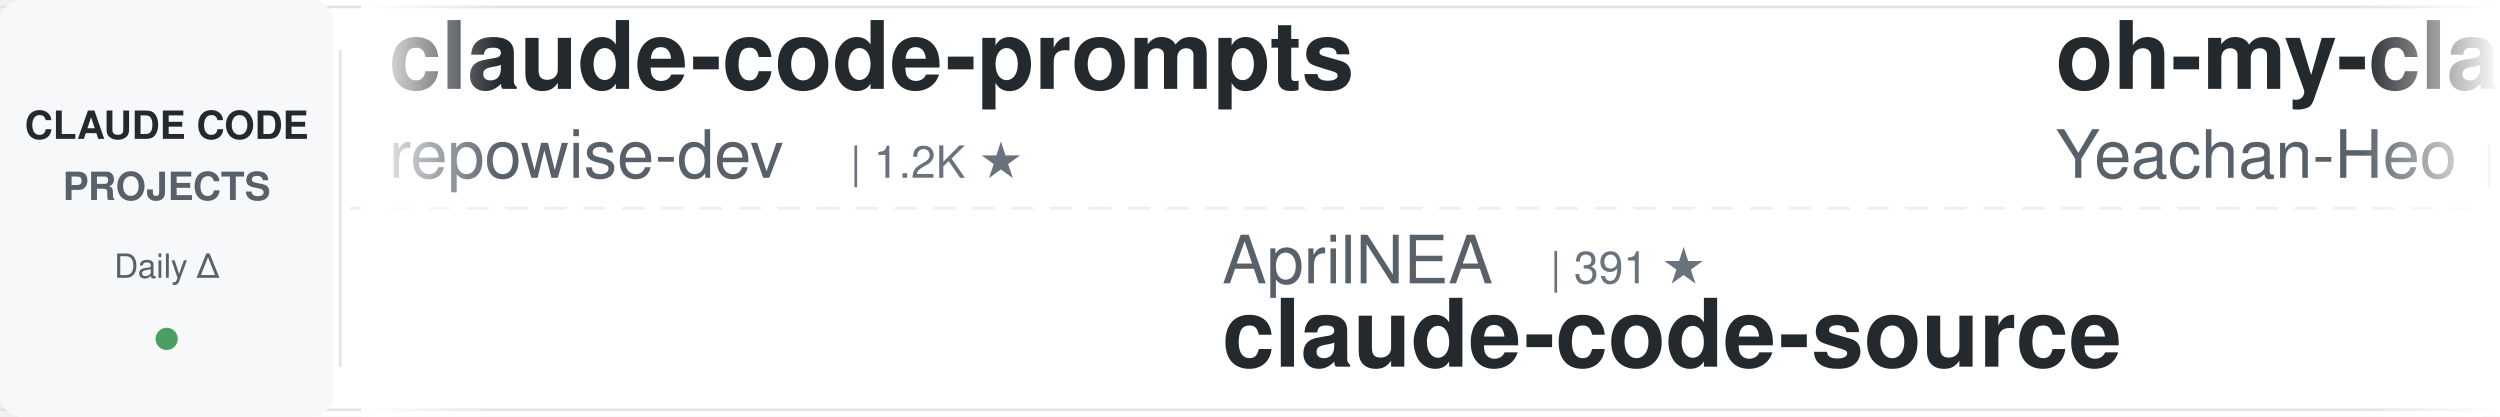
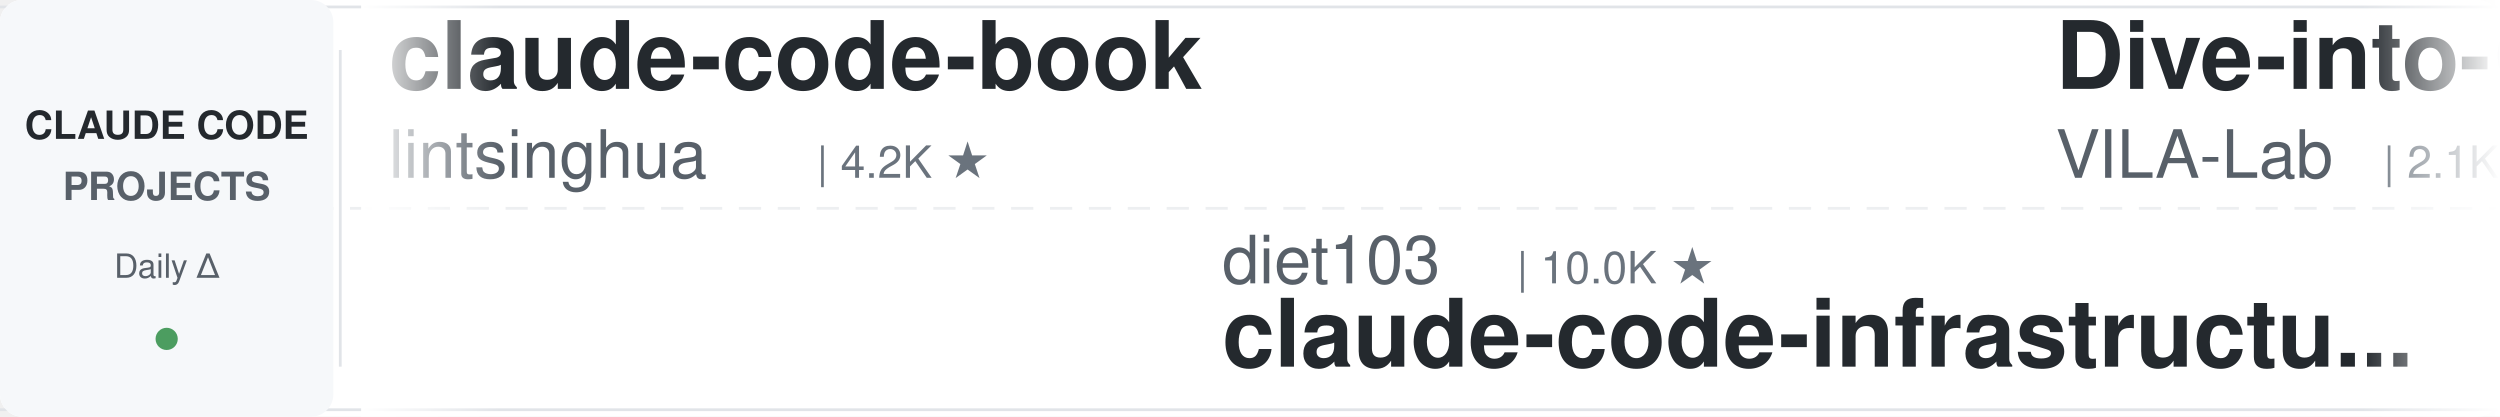
<svg xmlns="http://www.w3.org/2000/svg" width="900" height="150">
  <defs>
    <linearGradient id="leftFade" x1="0%" y1="0%" x2="100%" y2="0%">
      <stop offset="0%" style="stop-color:#ffffff;stop-opacity:1" />
      <stop offset="100%" style="stop-color:#ffffff;stop-opacity:0" />
    </linearGradient>
    <linearGradient id="rightFade" x1="0%" y1="0%" x2="100%" y2="0%">
      <stop offset="0%" style="stop-color:#ffffff;stop-opacity:0" />
      <stop offset="100%" style="stop-color:#ffffff;stop-opacity:1" />
    </linearGradient>
  </defs>
  <rect width="900" height="150" fill="#ffffff" rx="8" />
  <rect x="0" y="2" width="900" height="1" fill="#e1e4e8" />
  <rect x="0" y="147" width="900" height="1" fill="#e1e4e8" />
  <line x1="0" y1="75" x2="900" y2="75" stroke="#e1e4e8" stroke-width="1" stroke-dasharray="8 6" opacity="0.6" />
  <rect x="0" y="0" width="120" height="150" fill="#f6f8fa" rx="8" />
  <text x="60" y="50" font-family="-apple-system, BlinkMacSystemFont, 'Segoe UI', Helvetica, Arial, sans-serif" font-size="14" font-weight="600" fill="#24292e" text-anchor="middle">CLAUDE CODE</text>
  <text x="60" y="72" font-family="-apple-system, BlinkMacSystemFont, 'Segoe UI', Helvetica, Arial, sans-serif" font-size="14" font-weight="600" fill="#586069" text-anchor="middle">PROJECTS</text>
  <text x="60" y="100" font-family="-apple-system, BlinkMacSystemFont, 'Segoe UI', Helvetica, Arial, sans-serif" font-size="12" font-weight="500" fill="#586069" text-anchor="middle">Daily Δ</text>
  <circle cx="60" cy="122" r="4" fill="#22863a" opacity="0.8" />
  <rect x="122" y="18" width="1" height="114" fill="#e1e4e8" />
  <clipPath id="tickerClip">
    <rect x="130" y="0" width="770" height="150" />
  </clipPath>
  <g clip-path="url(#tickerClip)">
    <g id="tickerItems">
      <animateTransform attributeName="transform" attributeType="XML" type="translate" from="0 0" to="-3000 0" dur="54s" repeatCount="indefinite" />
      <g transform="translate(0, 0)">
-         <text x="140" y="32" font-family="-apple-system, BlinkMacSystemFont, 'Segoe UI', Helvetica, Arial, sans-serif" font-size="34" font-weight="600" fill="#24292e">claude-code-prompts</text>
-         <text x="140" y="64" font-family="-apple-system, BlinkMacSystemFont, 'Segoe UI', Helvetica, Arial, sans-serif" font-size="24" font-weight="400" fill="#586069">repowise-dev</text>
-         <text x="306" y="64" font-family="-apple-system, BlinkMacSystemFont, 'Segoe UI', Helvetica, Arial, sans-serif" font-size="16" font-weight="500" fill="#6a737d">| 1.2K ★</text>
+         <text x="140" y="32" font-family="-apple-system, BlinkMacSystemFont, 'Segoe UI', Helvetica, Arial, sans-serif" font-size="34" font-weight="600" fill="#24292e">claude-code-book</text>
+         <text x="140" y="64" font-family="-apple-system, BlinkMacSystemFont, 'Segoe UI', Helvetica, Arial, sans-serif" font-size="24" font-weight="400" fill="#586069">lintsinghua</text>
+         <text x="294" y="64" font-family="-apple-system, BlinkMacSystemFont, 'Segoe UI', Helvetica, Arial, sans-serif" font-size="16" font-weight="500" fill="#6a737d">| 4.2K ★</text>
      </g>
      <g transform="translate(300, 0)">
-         <text x="140" y="102" font-family="-apple-system, BlinkMacSystemFont, 'Segoe UI', Helvetica, Arial, sans-serif" font-size="24" font-weight="400" fill="#586069">AprilNEA</text>
-         <text x="258" y="102" font-family="-apple-system, BlinkMacSystemFont, 'Segoe UI', Helvetica, Arial, sans-serif" font-size="16" font-weight="500" fill="#6a737d">| 391 ★</text>
-         <text x="140" y="132" font-family="-apple-system, BlinkMacSystemFont, 'Segoe UI', Helvetica, Arial, sans-serif" font-size="34" font-weight="600" fill="#24292e">claude-code-source</text>
+         <text x="140" y="102" font-family="-apple-system, BlinkMacSystemFont, 'Segoe UI', Helvetica, Arial, sans-serif" font-size="24" font-weight="400" fill="#586069">diet103</text>
+         <text x="246" y="102" font-family="-apple-system, BlinkMacSystemFont, 'Segoe UI', Helvetica, Arial, sans-serif" font-size="16" font-weight="500" fill="#6a737d">| 10.0K ★</text>
+         <text x="140" y="132" font-family="-apple-system, BlinkMacSystemFont, 'Segoe UI', Helvetica, Arial, sans-serif" font-size="34" font-weight="600" fill="#24292e">claude-code-infrastructu...</text>
      </g>
      <g transform="translate(600, 0)">
-         <text x="140" y="32" font-family="-apple-system, BlinkMacSystemFont, 'Segoe UI', Helvetica, Arial, sans-serif" font-size="34" font-weight="600" fill="#24292e">oh-my-claudecode</text>
-         <text x="140" y="64" font-family="-apple-system, BlinkMacSystemFont, 'Segoe UI', Helvetica, Arial, sans-serif" font-size="24" font-weight="400" fill="#586069">Yeachan-Heo</text>
-         <text x="294" y="64" font-family="-apple-system, BlinkMacSystemFont, 'Segoe UI', Helvetica, Arial, sans-serif" font-size="16" font-weight="500" fill="#6a737d">| 39.2K ★</text>
+         <text x="140" y="32" font-family="-apple-system, BlinkMacSystemFont, 'Segoe UI', Helvetica, Arial, sans-serif" font-size="34" font-weight="600" fill="#24292e">Dive-into-Claude-Code</text>
+         <text x="140" y="64" font-family="-apple-system, BlinkMacSystemFont, 'Segoe UI', Helvetica, Arial, sans-serif" font-size="24" font-weight="400" fill="#586069">VILA-Lab</text>
+         <text x="258" y="64" font-family="-apple-system, BlinkMacSystemFont, 'Segoe UI', Helvetica, Arial, sans-serif" font-size="16" font-weight="500" fill="#6a737d">| 2.1K ★</text>
      </g>
      <g transform="translate(900, 0)">
-         <text x="140" y="102" font-family="-apple-system, BlinkMacSystemFont, 'Segoe UI', Helvetica, Arial, sans-serif" font-size="24" font-weight="400" fill="#586069">affaan-m</text>
-         <text x="258" y="102" font-family="-apple-system, BlinkMacSystemFont, 'Segoe UI', Helvetica, Arial, sans-serif" font-size="16" font-weight="500" fill="#6a737d">| 260.0K ★</text>
-         <text x="140" y="132" font-family="-apple-system, BlinkMacSystemFont, 'Segoe UI', Helvetica, Arial, sans-serif" font-size="34" font-weight="600" fill="#24292e">ECC</text>
+         <text x="140" y="102" font-family="-apple-system, BlinkMacSystemFont, 'Segoe UI', Helvetica, Arial, sans-serif" font-size="24" font-weight="400" fill="#586069">Donchitos</text>
+         <text x="270" y="102" font-family="-apple-system, BlinkMacSystemFont, 'Segoe UI', Helvetica, Arial, sans-serif" font-size="16" font-weight="500" fill="#6a737d">| 25.1K ★</text>
+         <text x="140" y="132" font-family="-apple-system, BlinkMacSystemFont, 'Segoe UI', Helvetica, Arial, sans-serif" font-size="34" font-weight="600" fill="#24292e">Claude-Code-Game-Studios</text>
      </g>
      <g transform="translate(1200, 0)">
-         <text x="140" y="32" font-family="-apple-system, BlinkMacSystemFont, 'Segoe UI', Helvetica, Arial, sans-serif" font-size="34" font-weight="600" fill="#24292e">claude-code-infrastructu...</text>
-         <text x="140" y="64" font-family="-apple-system, BlinkMacSystemFont, 'Segoe UI', Helvetica, Arial, sans-serif" font-size="24" font-weight="400" fill="#586069">diet103</text>
-         <text x="246" y="64" font-family="-apple-system, BlinkMacSystemFont, 'Segoe UI', Helvetica, Arial, sans-serif" font-size="16" font-weight="500" fill="#6a737d">| 10.0K ★</text>
+         <text x="140" y="32" font-family="-apple-system, BlinkMacSystemFont, 'Segoe UI', Helvetica, Arial, sans-serif" font-size="34" font-weight="600" fill="#24292e">claude-code-hub</text>
+         <text x="140" y="64" font-family="-apple-system, BlinkMacSystemFont, 'Segoe UI', Helvetica, Arial, sans-serif" font-size="24" font-weight="400" fill="#586069">ding113</text>
+         <text x="246" y="64" font-family="-apple-system, BlinkMacSystemFont, 'Segoe UI', Helvetica, Arial, sans-serif" font-size="16" font-weight="500" fill="#6a737d">| 3.4K ★</text>
      </g>
      <g transform="translate(1500, 0)">
-         <text x="140" y="102" font-family="-apple-system, BlinkMacSystemFont, 'Segoe UI', Helvetica, Arial, sans-serif" font-size="24" font-weight="400" fill="#586069">shanraisshan</text>
-         <text x="306" y="102" font-family="-apple-system, BlinkMacSystemFont, 'Segoe UI', Helvetica, Arial, sans-serif" font-size="16" font-weight="500" fill="#6a737d">| 66.0K ★</text>
-         <text x="140" y="132" font-family="-apple-system, BlinkMacSystemFont, 'Segoe UI', Helvetica, Arial, sans-serif" font-size="34" font-weight="600" fill="#24292e">claude-code-best-practic...</text>
+         <text x="140" y="102" font-family="-apple-system, BlinkMacSystemFont, 'Segoe UI', Helvetica, Arial, sans-serif" font-size="24" font-weight="400" fill="#586069">xu-xiang</text>
+         <text x="258" y="102" font-family="-apple-system, BlinkMacSystemFont, 'Segoe UI', Helvetica, Arial, sans-serif" font-size="16" font-weight="500" fill="#6a737d">| 1.9K ★</text>
+         <text x="140" y="132" font-family="-apple-system, BlinkMacSystemFont, 'Segoe UI', Helvetica, Arial, sans-serif" font-size="34" font-weight="600" fill="#24292e">everything-claude-code-z...</text>
      </g>
      <g transform="translate(1800, 0)">
-         <text x="140" y="32" font-family="-apple-system, BlinkMacSystemFont, 'Segoe UI', Helvetica, Arial, sans-serif" font-size="34" font-weight="600" fill="#24292e">claude-code-analysis</text>
-         <text x="140" y="64" font-family="-apple-system, BlinkMacSystemFont, 'Segoe UI', Helvetica, Arial, sans-serif" font-size="24" font-weight="400" fill="#586069">liuup</text>
-         <text x="222" y="64" font-family="-apple-system, BlinkMacSystemFont, 'Segoe UI', Helvetica, Arial, sans-serif" font-size="16" font-weight="500" fill="#6a737d">| 3.9K ★</text>
+         <text x="140" y="32" font-family="-apple-system, BlinkMacSystemFont, 'Segoe UI', Helvetica, Arial, sans-serif" font-size="34" font-weight="600" fill="#24292e">claude-code-source</text>
+         <text x="140" y="64" font-family="-apple-system, BlinkMacSystemFont, 'Segoe UI', Helvetica, Arial, sans-serif" font-size="24" font-weight="400" fill="#586069">hangsman</text>
+         <text x="258" y="64" font-family="-apple-system, BlinkMacSystemFont, 'Segoe UI', Helvetica, Arial, sans-serif" font-size="16" font-weight="500" fill="#6a737d">| 794 ★</text>
      </g>
      <g transform="translate(2100, 0)">
-         <text x="140" y="102" font-family="-apple-system, BlinkMacSystemFont, 'Segoe UI', Helvetica, Arial, sans-serif" font-size="24" font-weight="400" fill="#586069">digitalsamba</text>
-         <text x="306" y="102" font-family="-apple-system, BlinkMacSystemFont, 'Segoe UI', Helvetica, Arial, sans-serif" font-size="16" font-weight="500" fill="#6a737d">| 2.1K ★</text>
-         <text x="140" y="132" font-family="-apple-system, BlinkMacSystemFont, 'Segoe UI', Helvetica, Arial, sans-serif" font-size="34" font-weight="600" fill="#24292e">claude-code-video-toolki...</text>
+         <text x="140" y="102" font-family="-apple-system, BlinkMacSystemFont, 'Segoe UI', Helvetica, Arial, sans-serif" font-size="24" font-weight="400" fill="#586069">AICoderTudou</text>
+         <text x="306" y="102" font-family="-apple-system, BlinkMacSystemFont, 'Segoe UI', Helvetica, Arial, sans-serif" font-size="16" font-weight="500" fill="#6a737d">| 493 ★</text>
+         <text x="140" y="132" font-family="-apple-system, BlinkMacSystemFont, 'Segoe UI', Helvetica, Arial, sans-serif" font-size="34" font-weight="600" fill="#24292e">claude-code-tudou</text>
      </g>
      <g transform="translate(2400, 0)">
-         <text x="140" y="32" font-family="-apple-system, BlinkMacSystemFont, 'Segoe UI', Helvetica, Arial, sans-serif" font-size="34" font-weight="600" fill="#24292e">claude-code-tips</text>
-         <text x="140" y="64" font-family="-apple-system, BlinkMacSystemFont, 'Segoe UI', Helvetica, Arial, sans-serif" font-size="24" font-weight="400" fill="#586069">ykdojo</text>
-         <text x="234" y="64" font-family="-apple-system, BlinkMacSystemFont, 'Segoe UI', Helvetica, Arial, sans-serif" font-size="16" font-weight="500" fill="#6a737d">| 10.1K ★</text>
+         <text x="140" y="32" font-family="-apple-system, BlinkMacSystemFont, 'Segoe UI', Helvetica, Arial, sans-serif" font-size="34" font-weight="600" fill="#24292e">Claude-Code-Usage-Monito...</text>
+         <text x="140" y="64" font-family="-apple-system, BlinkMacSystemFont, 'Segoe UI', Helvetica, Arial, sans-serif" font-size="24" font-weight="400" fill="#586069">Maciek-roboblog</text>
+         <text x="342" y="64" font-family="-apple-system, BlinkMacSystemFont, 'Segoe UI', Helvetica, Arial, sans-serif" font-size="16" font-weight="500" fill="#6a737d">| 8.7K ★</text>
      </g>
      <g transform="translate(2700, 0)">
-         <text x="140" y="102" font-family="-apple-system, BlinkMacSystemFont, 'Segoe UI', Helvetica, Arial, sans-serif" font-size="24" font-weight="400" fill="#586069">frankbria</text>
-         <text x="270" y="102" font-family="-apple-system, BlinkMacSystemFont, 'Segoe UI', Helvetica, Arial, sans-serif" font-size="16" font-weight="500" fill="#6a737d">| 9.6K ★</text>
-         <text x="140" y="132" font-family="-apple-system, BlinkMacSystemFont, 'Segoe UI', Helvetica, Arial, sans-serif" font-size="34" font-weight="600" fill="#24292e">ralph-claude-code</text>
+         <text x="140" y="102" font-family="-apple-system, BlinkMacSystemFont, 'Segoe UI', Helvetica, Arial, sans-serif" font-size="24" font-weight="400" fill="#586069">multica-ai</text>
+         <text x="282" y="102" font-family="-apple-system, BlinkMacSystemFont, 'Segoe UI', Helvetica, Arial, sans-serif" font-size="16" font-weight="500" fill="#6a737d">| 213.4K ★</text>
+         <text x="140" y="132" font-family="-apple-system, BlinkMacSystemFont, 'Segoe UI', Helvetica, Arial, sans-serif" font-size="34" font-weight="600" fill="#24292e">andrej-karpathy-skills</text>
      </g>
      <g transform="translate(3000, 0)">
-         <text x="140" y="32" font-family="-apple-system, BlinkMacSystemFont, 'Segoe UI', Helvetica, Arial, sans-serif" font-size="34" font-weight="600" fill="#24292e">claude-code-prompts</text>
-         <text x="140" y="64" font-family="-apple-system, BlinkMacSystemFont, 'Segoe UI', Helvetica, Arial, sans-serif" font-size="24" font-weight="400" fill="#586069">repowise-dev</text>
-         <text x="306" y="64" font-family="-apple-system, BlinkMacSystemFont, 'Segoe UI', Helvetica, Arial, sans-serif" font-size="16" font-weight="500" fill="#6a737d">| 1.2K ★</text>
+         <text x="140" y="32" font-family="-apple-system, BlinkMacSystemFont, 'Segoe UI', Helvetica, Arial, sans-serif" font-size="34" font-weight="600" fill="#24292e">claude-code-book</text>
+         <text x="140" y="64" font-family="-apple-system, BlinkMacSystemFont, 'Segoe UI', Helvetica, Arial, sans-serif" font-size="24" font-weight="400" fill="#586069">lintsinghua</text>
+         <text x="294" y="64" font-family="-apple-system, BlinkMacSystemFont, 'Segoe UI', Helvetica, Arial, sans-serif" font-size="16" font-weight="500" fill="#6a737d">| 4.2K ★</text>
      </g>
      <g transform="translate(3300, 0)">
-         <text x="140" y="102" font-family="-apple-system, BlinkMacSystemFont, 'Segoe UI', Helvetica, Arial, sans-serif" font-size="24" font-weight="400" fill="#586069">AprilNEA</text>
-         <text x="258" y="102" font-family="-apple-system, BlinkMacSystemFont, 'Segoe UI', Helvetica, Arial, sans-serif" font-size="16" font-weight="500" fill="#6a737d">| 391 ★</text>
-         <text x="140" y="132" font-family="-apple-system, BlinkMacSystemFont, 'Segoe UI', Helvetica, Arial, sans-serif" font-size="34" font-weight="600" fill="#24292e">claude-code-source</text>
+         <text x="140" y="102" font-family="-apple-system, BlinkMacSystemFont, 'Segoe UI', Helvetica, Arial, sans-serif" font-size="24" font-weight="400" fill="#586069">diet103</text>
+         <text x="246" y="102" font-family="-apple-system, BlinkMacSystemFont, 'Segoe UI', Helvetica, Arial, sans-serif" font-size="16" font-weight="500" fill="#6a737d">| 10.0K ★</text>
+         <text x="140" y="132" font-family="-apple-system, BlinkMacSystemFont, 'Segoe UI', Helvetica, Arial, sans-serif" font-size="34" font-weight="600" fill="#24292e">claude-code-infrastructu...</text>
      </g>
      <g transform="translate(3600, 0)">
-         <text x="140" y="32" font-family="-apple-system, BlinkMacSystemFont, 'Segoe UI', Helvetica, Arial, sans-serif" font-size="34" font-weight="600" fill="#24292e">oh-my-claudecode</text>
-         <text x="140" y="64" font-family="-apple-system, BlinkMacSystemFont, 'Segoe UI', Helvetica, Arial, sans-serif" font-size="24" font-weight="400" fill="#586069">Yeachan-Heo</text>
-         <text x="294" y="64" font-family="-apple-system, BlinkMacSystemFont, 'Segoe UI', Helvetica, Arial, sans-serif" font-size="16" font-weight="500" fill="#6a737d">| 39.2K ★</text>
+         <text x="140" y="32" font-family="-apple-system, BlinkMacSystemFont, 'Segoe UI', Helvetica, Arial, sans-serif" font-size="34" font-weight="600" fill="#24292e">Dive-into-Claude-Code</text>
+         <text x="140" y="64" font-family="-apple-system, BlinkMacSystemFont, 'Segoe UI', Helvetica, Arial, sans-serif" font-size="24" font-weight="400" fill="#586069">VILA-Lab</text>
+         <text x="258" y="64" font-family="-apple-system, BlinkMacSystemFont, 'Segoe UI', Helvetica, Arial, sans-serif" font-size="16" font-weight="500" fill="#6a737d">| 2.1K ★</text>
      </g>
      <g transform="translate(3900, 0)">
-         <text x="140" y="102" font-family="-apple-system, BlinkMacSystemFont, 'Segoe UI', Helvetica, Arial, sans-serif" font-size="24" font-weight="400" fill="#586069">affaan-m</text>
-         <text x="258" y="102" font-family="-apple-system, BlinkMacSystemFont, 'Segoe UI', Helvetica, Arial, sans-serif" font-size="16" font-weight="500" fill="#6a737d">| 260.0K ★</text>
-         <text x="140" y="132" font-family="-apple-system, BlinkMacSystemFont, 'Segoe UI', Helvetica, Arial, sans-serif" font-size="34" font-weight="600" fill="#24292e">ECC</text>
+         <text x="140" y="102" font-family="-apple-system, BlinkMacSystemFont, 'Segoe UI', Helvetica, Arial, sans-serif" font-size="24" font-weight="400" fill="#586069">Donchitos</text>
+         <text x="270" y="102" font-family="-apple-system, BlinkMacSystemFont, 'Segoe UI', Helvetica, Arial, sans-serif" font-size="16" font-weight="500" fill="#6a737d">| 25.1K ★</text>
+         <text x="140" y="132" font-family="-apple-system, BlinkMacSystemFont, 'Segoe UI', Helvetica, Arial, sans-serif" font-size="34" font-weight="600" fill="#24292e">Claude-Code-Game-Studios</text>
      </g>
    </g>
  </g>
  <rect x="130" y="0" width="50" height="150" fill="url(#leftFade)" />
  <rect x="850" y="0" width="50" height="150" fill="url(#rightFade)" />
</svg>
